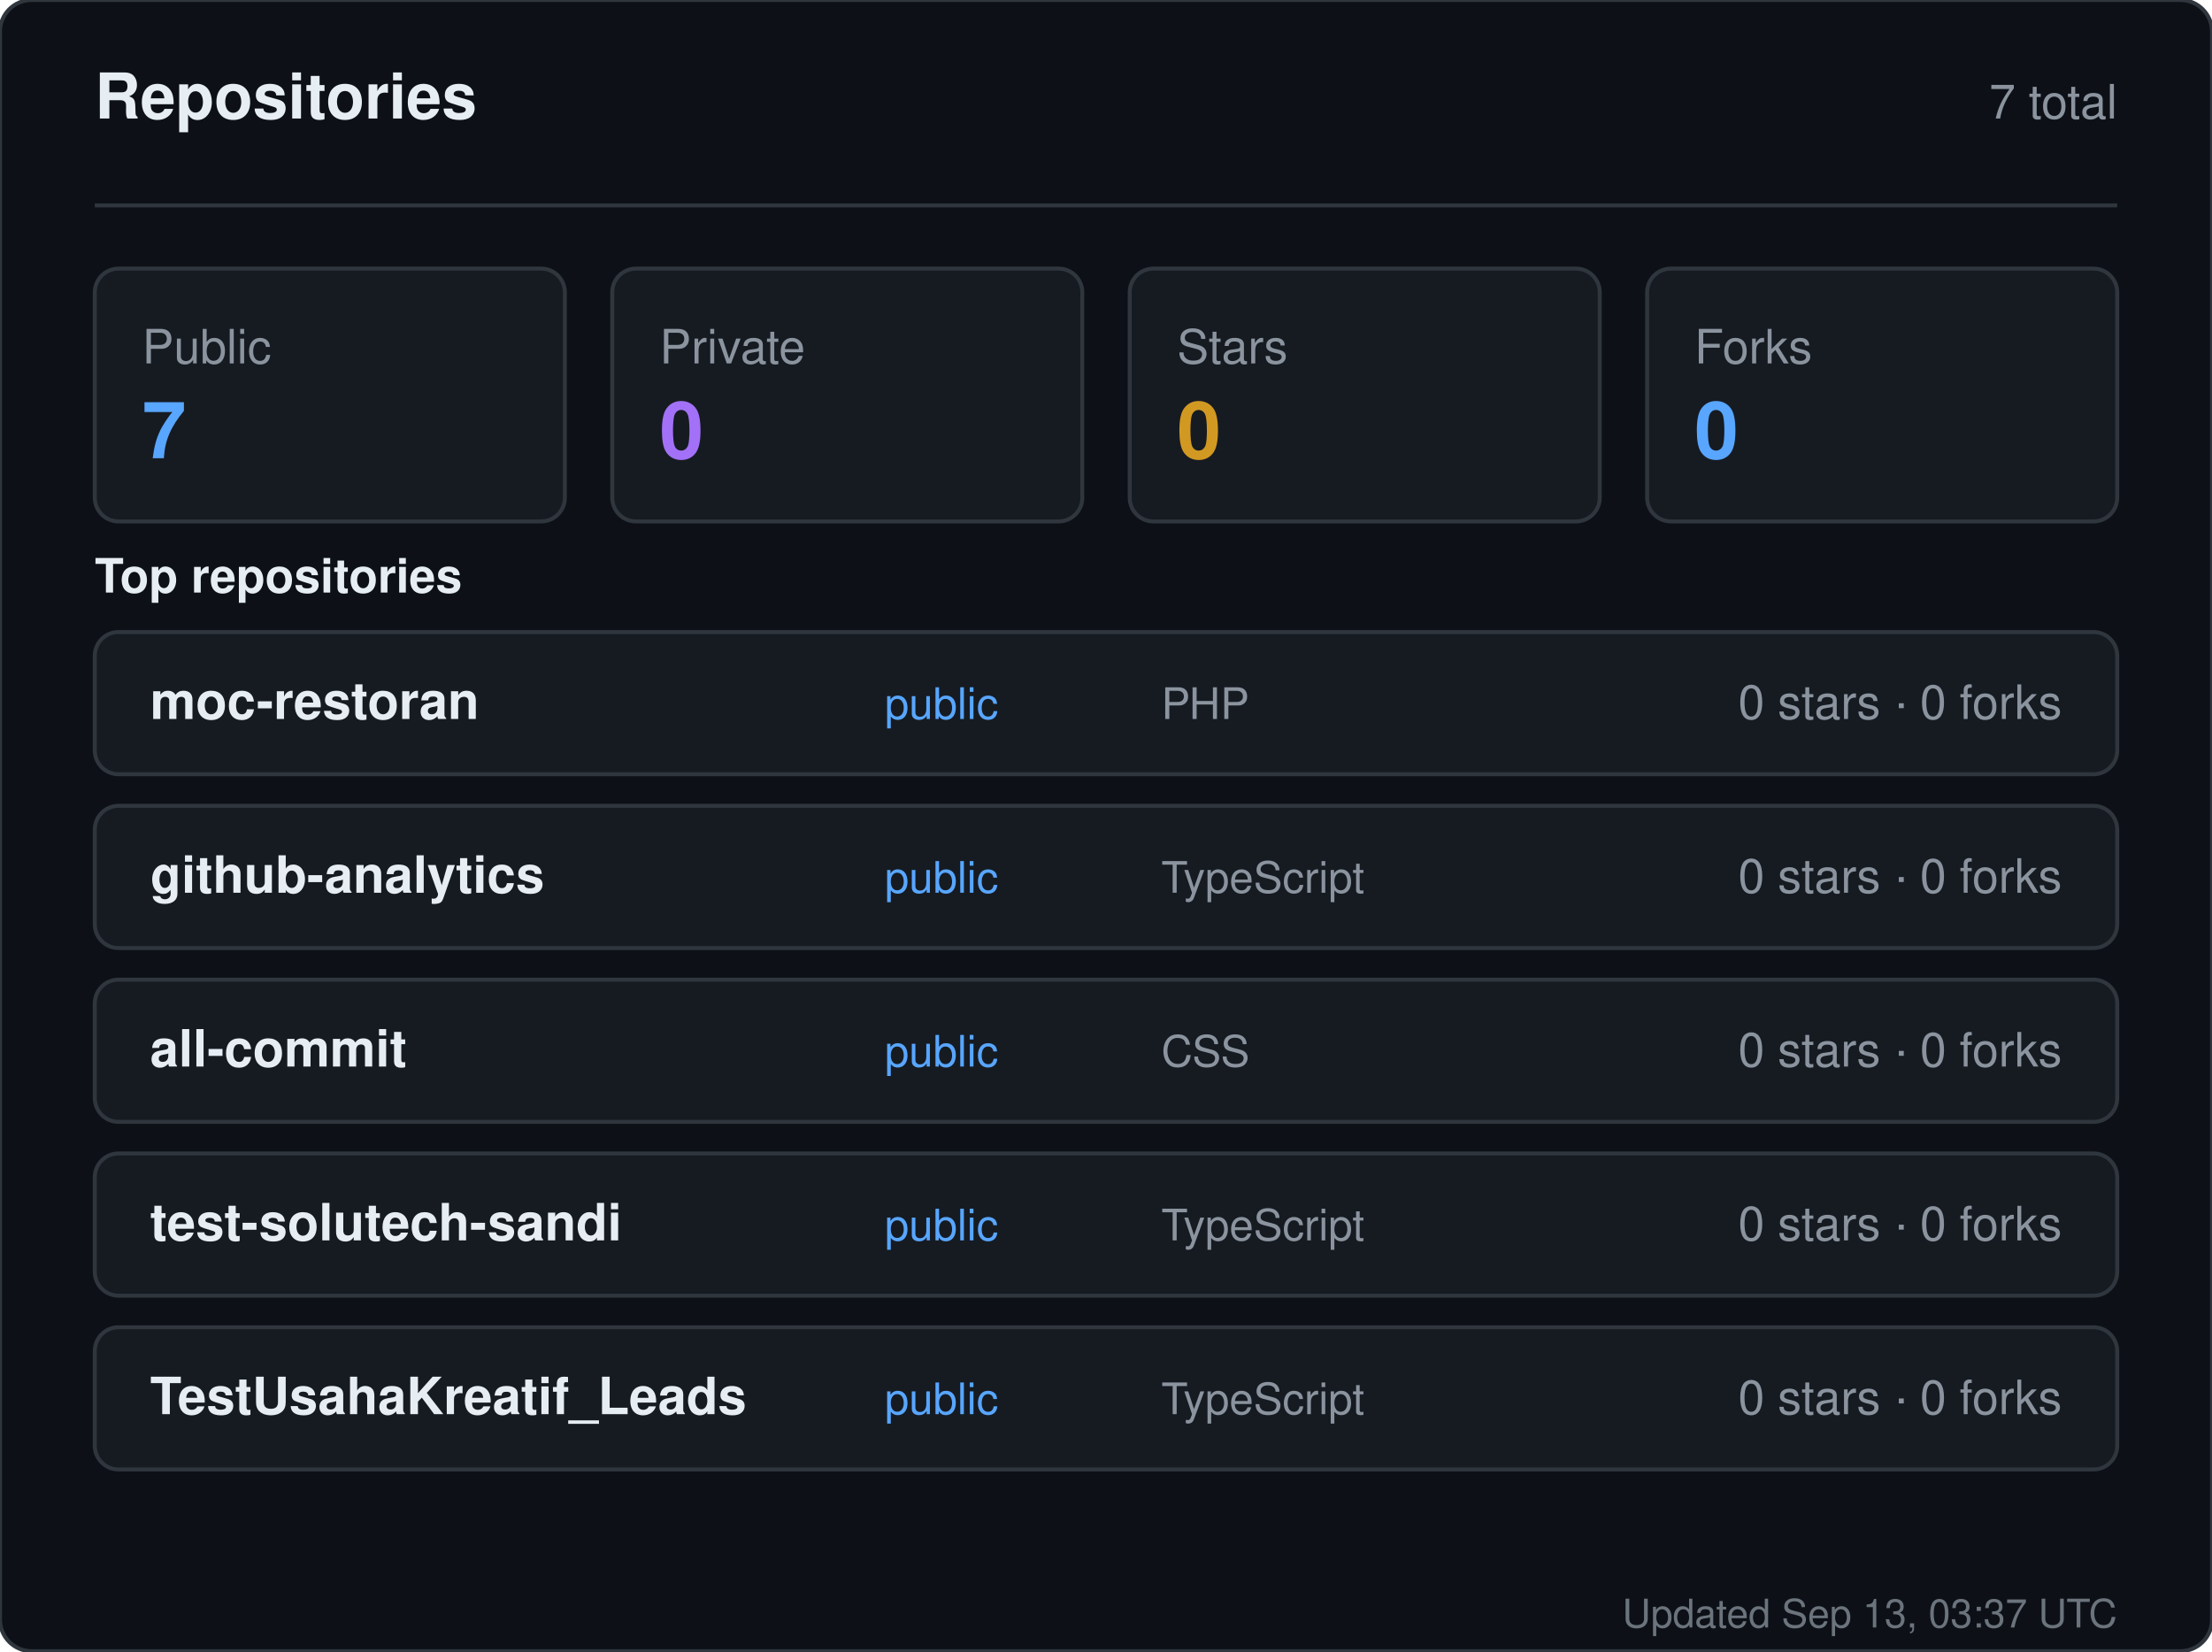
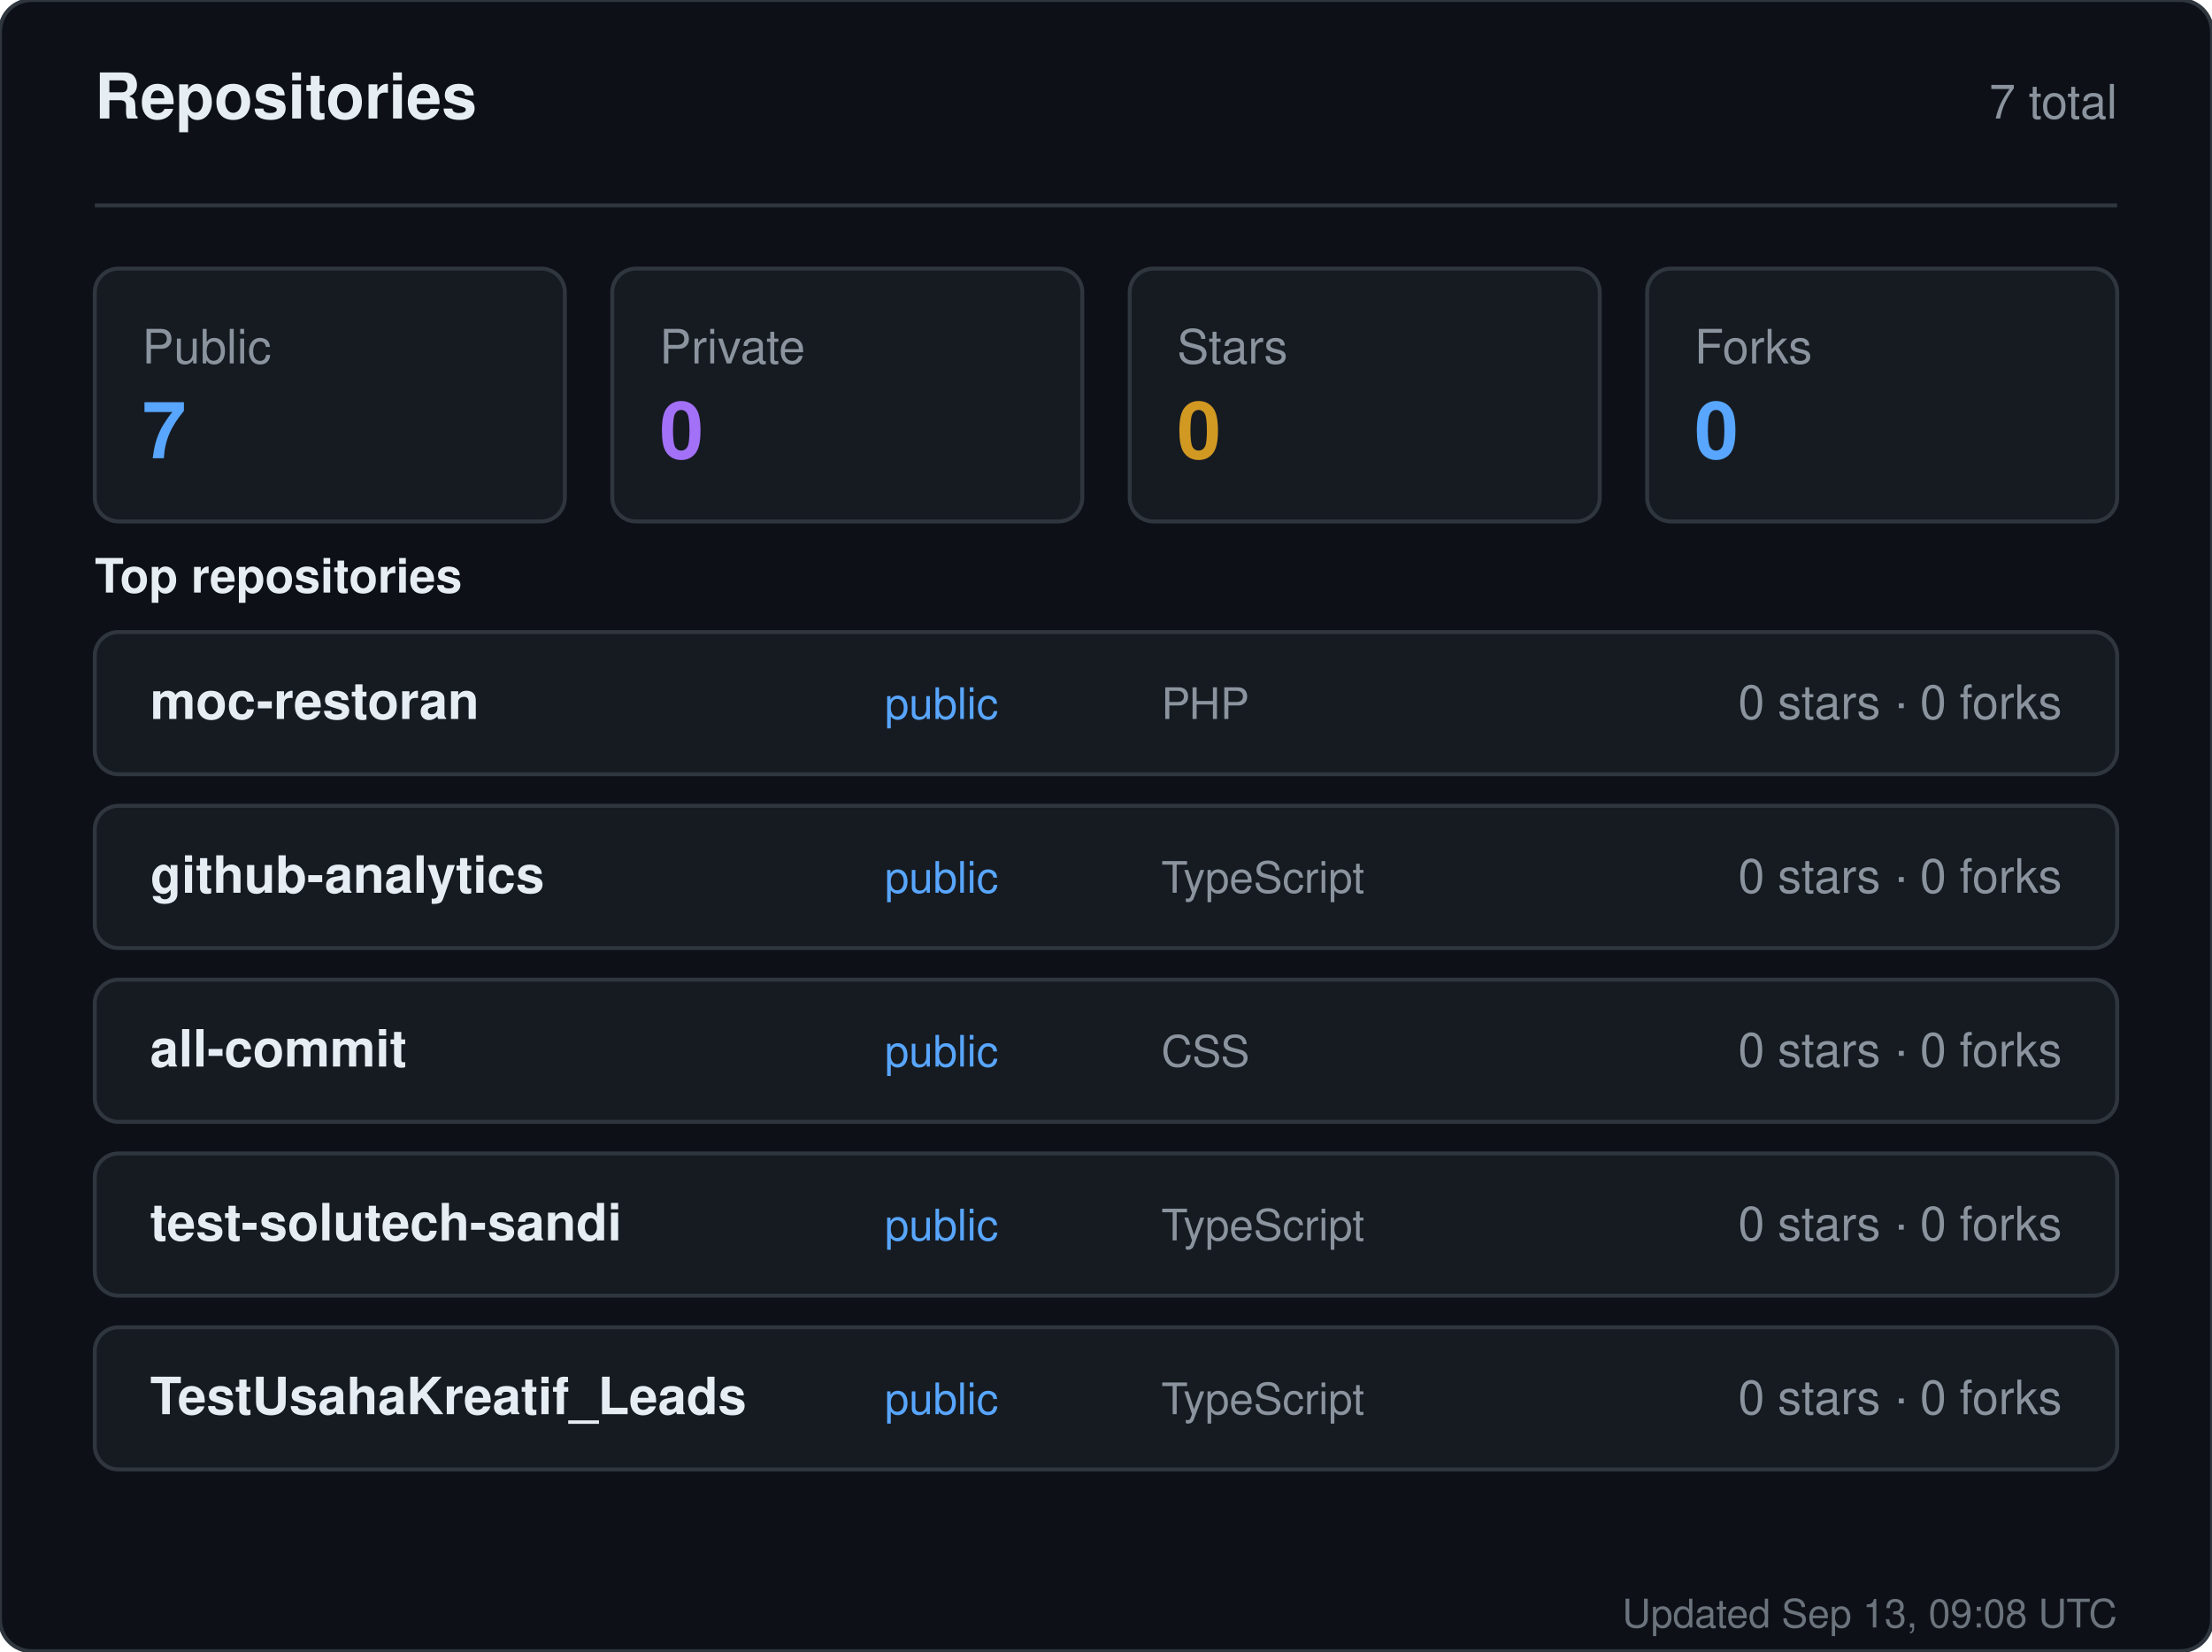
<svg xmlns="http://www.w3.org/2000/svg" width="560" height="418" viewBox="0 0 560 418" role="img" aria-label="Repositories for sandiirawan12">
  <rect width="560" height="418" rx="8" fill="#0d1117" stroke="#30363d" />
  <g font-family="-apple-system, BlinkMacSystemFont, Segoe UI, Helvetica, Arial, sans-serif">
    <text x="24" y="30" fill="#e6edf3" font-size="16" font-weight="700">Repositories</text>
    <text x="536" y="30" fill="#8b949e" font-size="12" text-anchor="end">7 total</text>
    <line x1="24" y1="52" x2="536" y2="52" stroke="#30363d" />
    <rect x="24" y="68" width="119" height="64" rx="6" fill="#161b22" stroke="#30363d" />
    <text x="36" y="92" fill="#8b949e" font-size="12">Public</text>
    <text x="36" y="116" fill="#58a6ff" font-size="20" font-weight="700">7</text>
    <rect x="155" y="68" width="119" height="64" rx="6" fill="#161b22" stroke="#30363d" />
    <text x="167" y="92" fill="#8b949e" font-size="12">Private</text>
    <text x="167" y="116" fill="#a371f7" font-size="20" font-weight="700">0</text>
    <rect x="286" y="68" width="119" height="64" rx="6" fill="#161b22" stroke="#30363d" />
    <text x="298" y="92" fill="#8b949e" font-size="12">Stars</text>
    <text x="298" y="116" fill="#d29922" font-size="20" font-weight="700">0</text>
    <rect x="417" y="68" width="119" height="64" rx="6" fill="#161b22" stroke="#30363d" />
    <text x="429" y="92" fill="#8b949e" font-size="12">Forks</text>
    <text x="429" y="116" fill="#58a6ff" font-size="20" font-weight="700">0</text>
    <text x="24" y="150" fill="#e6edf3" font-size="12" font-weight="600">Top repositories</text>
    <rect x="24" y="160" width="512" height="36" rx="6" fill="#161b22" stroke="#30363d" />
    <text x="38" y="182" fill="#e6edf3" font-size="13" font-weight="600">moc-restoran</text>
    <text x="224" y="182" fill="#58a6ff" font-size="11">public</text>
    <text x="294" y="182" fill="#8b949e" font-size="11">PHP</text>
    <text x="522" y="182" fill="#8b949e" font-size="12" text-anchor="end">0 stars · 0 forks</text>
    <rect x="24" y="204" width="512" height="36" rx="6" fill="#161b22" stroke="#30363d" />
    <text x="38" y="226" fill="#e6edf3" font-size="13" font-weight="600">github-analytics</text>
    <text x="224" y="226" fill="#58a6ff" font-size="11">public</text>
    <text x="294" y="226" fill="#8b949e" font-size="11">TypeScript</text>
    <text x="522" y="226" fill="#8b949e" font-size="12" text-anchor="end">0 stars · 0 forks</text>
    <rect x="24" y="248" width="512" height="36" rx="6" fill="#161b22" stroke="#30363d" />
    <text x="38" y="270" fill="#e6edf3" font-size="13" font-weight="600">all-commit</text>
    <text x="224" y="270" fill="#58a6ff" font-size="11">public</text>
    <text x="294" y="270" fill="#8b949e" font-size="11">CSS</text>
    <text x="522" y="270" fill="#8b949e" font-size="12" text-anchor="end">0 stars · 0 forks</text>
    <rect x="24" y="292" width="512" height="36" rx="6" fill="#161b22" stroke="#30363d" />
    <text x="38" y="314" fill="#e6edf3" font-size="13" font-weight="600">test-solutech-sandi</text>
    <text x="224" y="314" fill="#58a6ff" font-size="11">public</text>
    <text x="294" y="314" fill="#8b949e" font-size="11">TypeScript</text>
    <text x="522" y="314" fill="#8b949e" font-size="12" text-anchor="end">0 stars · 0 forks</text>
    <rect x="24" y="336" width="512" height="36" rx="6" fill="#161b22" stroke="#30363d" />
    <text x="38" y="358" fill="#e6edf3" font-size="13" font-weight="600">TestUsahaKreatif_Leads</text>
    <text x="224" y="358" fill="#58a6ff" font-size="11">public</text>
    <text x="294" y="358" fill="#8b949e" font-size="11">TypeScript</text>
    <text x="522" y="358" fill="#8b949e" font-size="12" text-anchor="end">0 stars · 0 forks</text>
-     <text x="536" y="412" fill="#8b949e" font-size="10" text-anchor="end" opacity="0.75">Updated Sep 13, 03:37 UTC</text>
+     <text x="536" y="412" fill="#8b949e" font-size="10" text-anchor="end" opacity="0.75">Updated Sep 13, 09:08 UTC</text>
  </g>
</svg>
